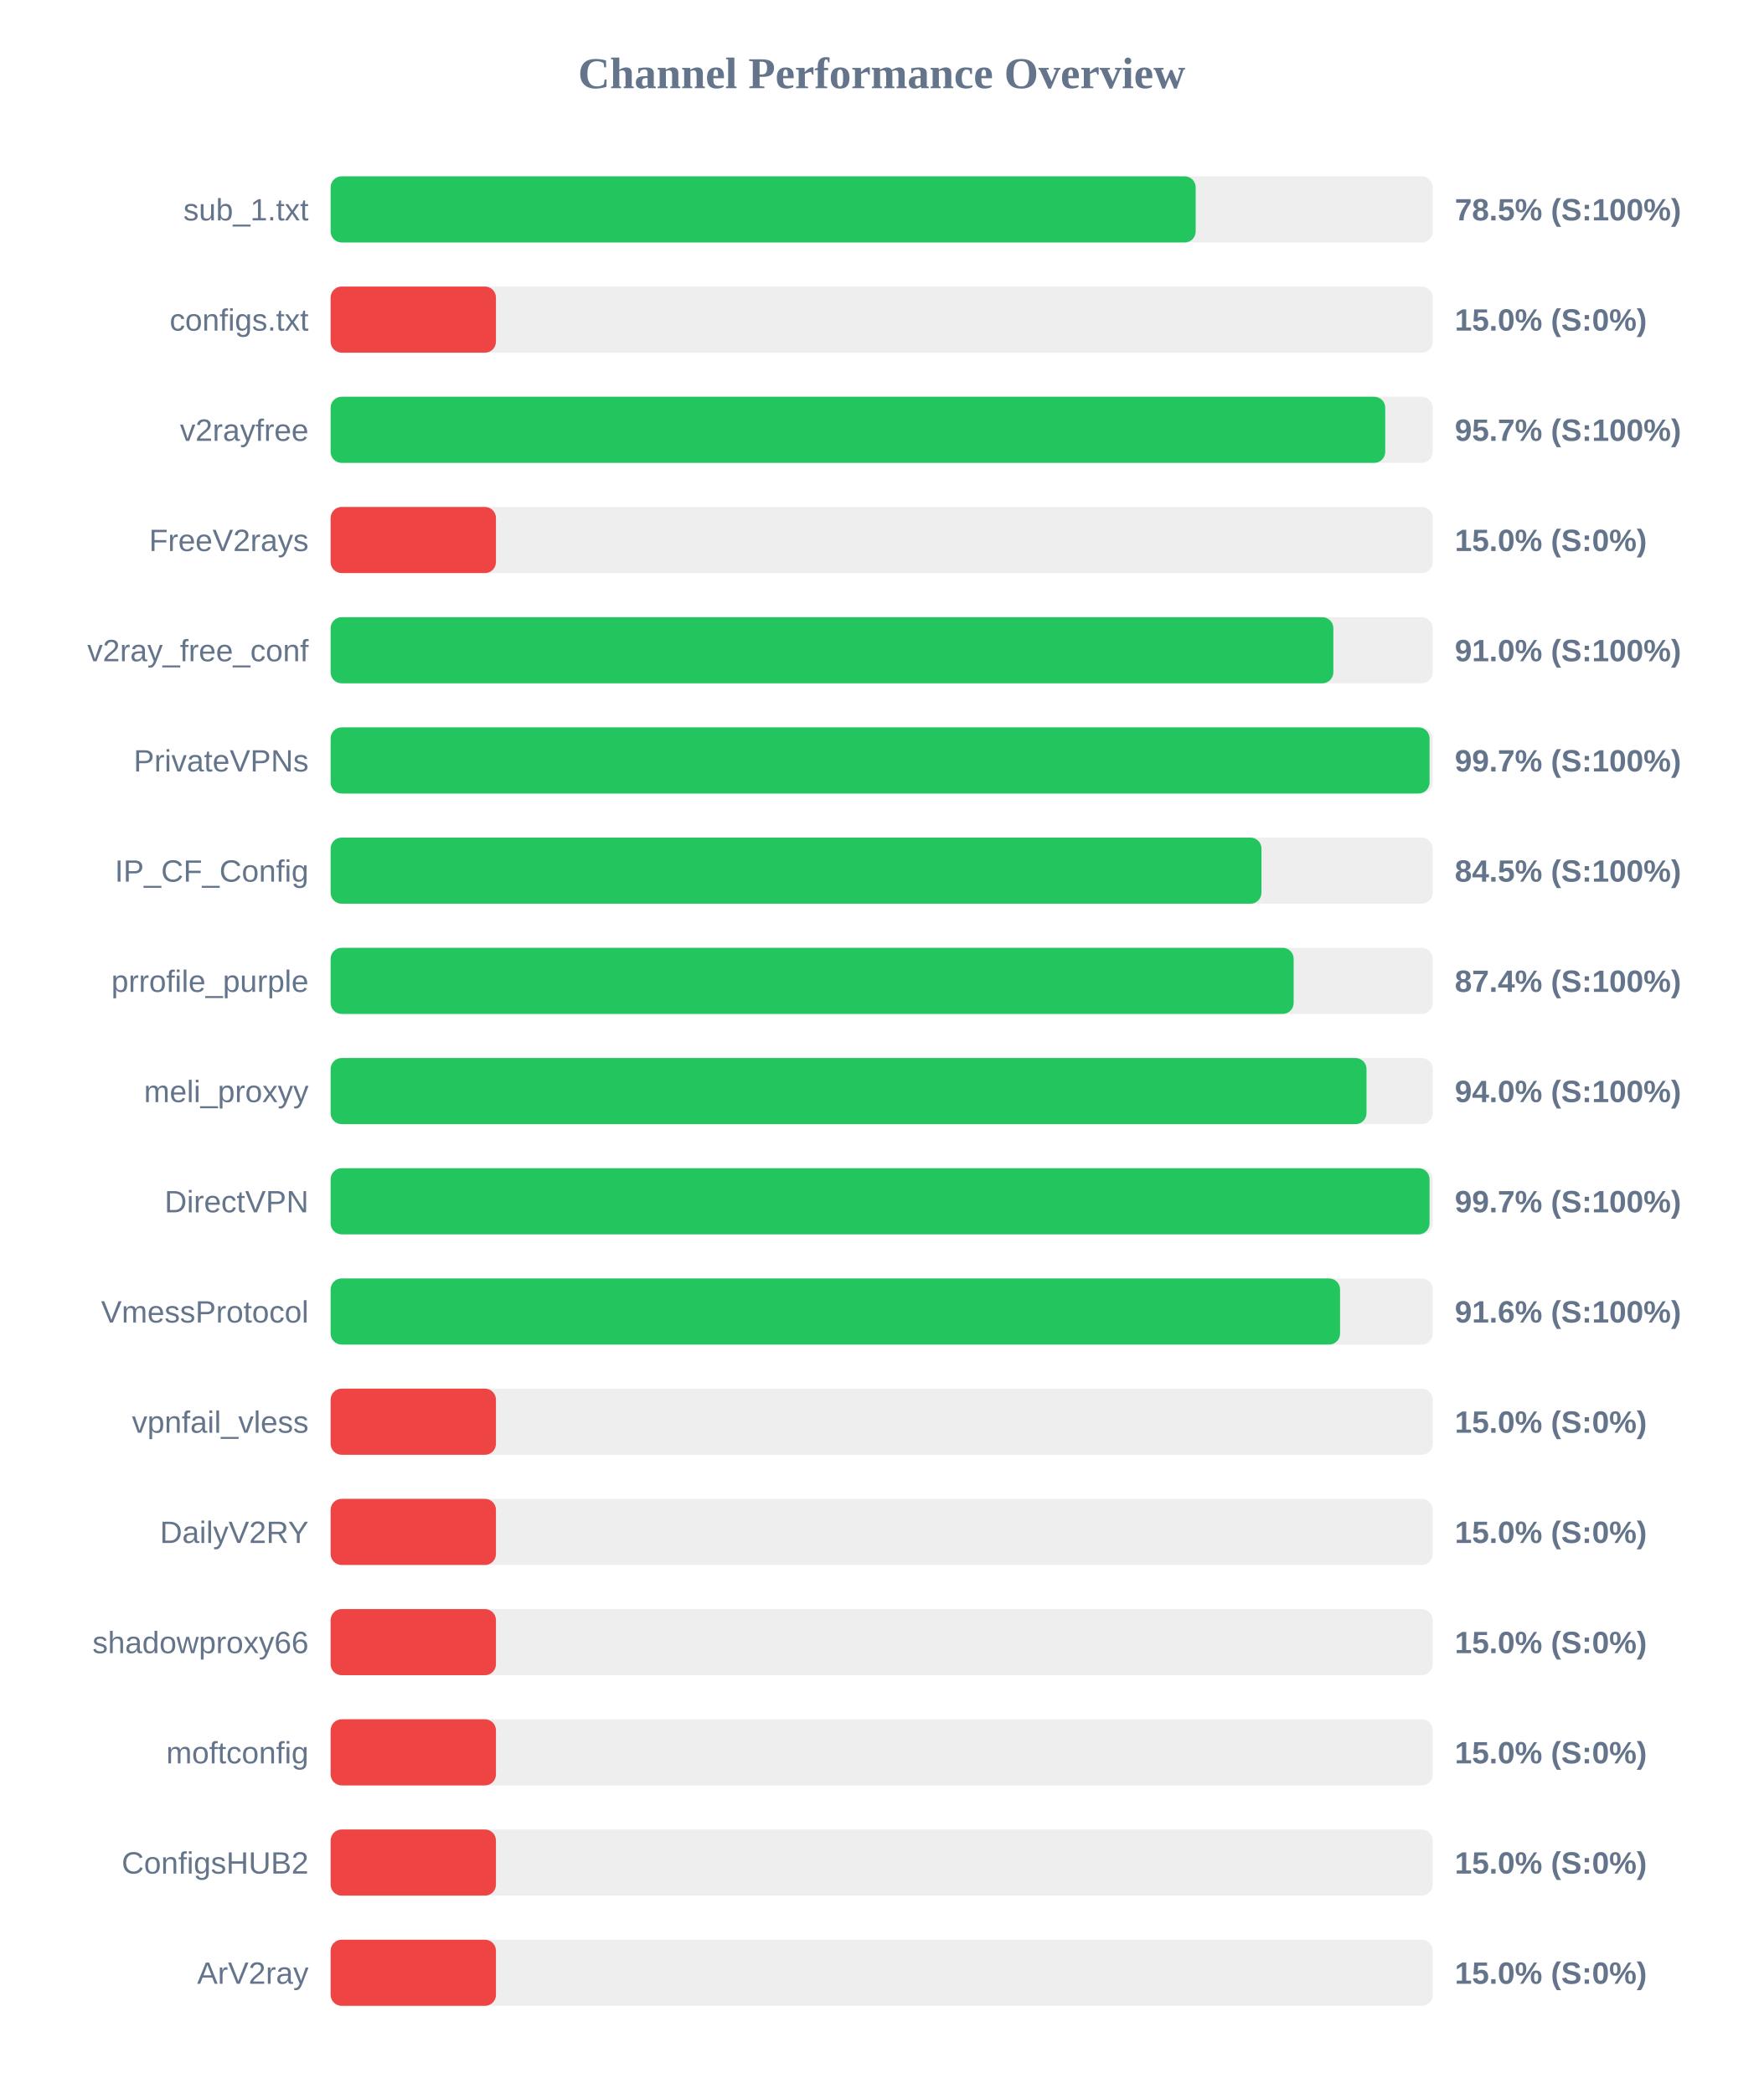
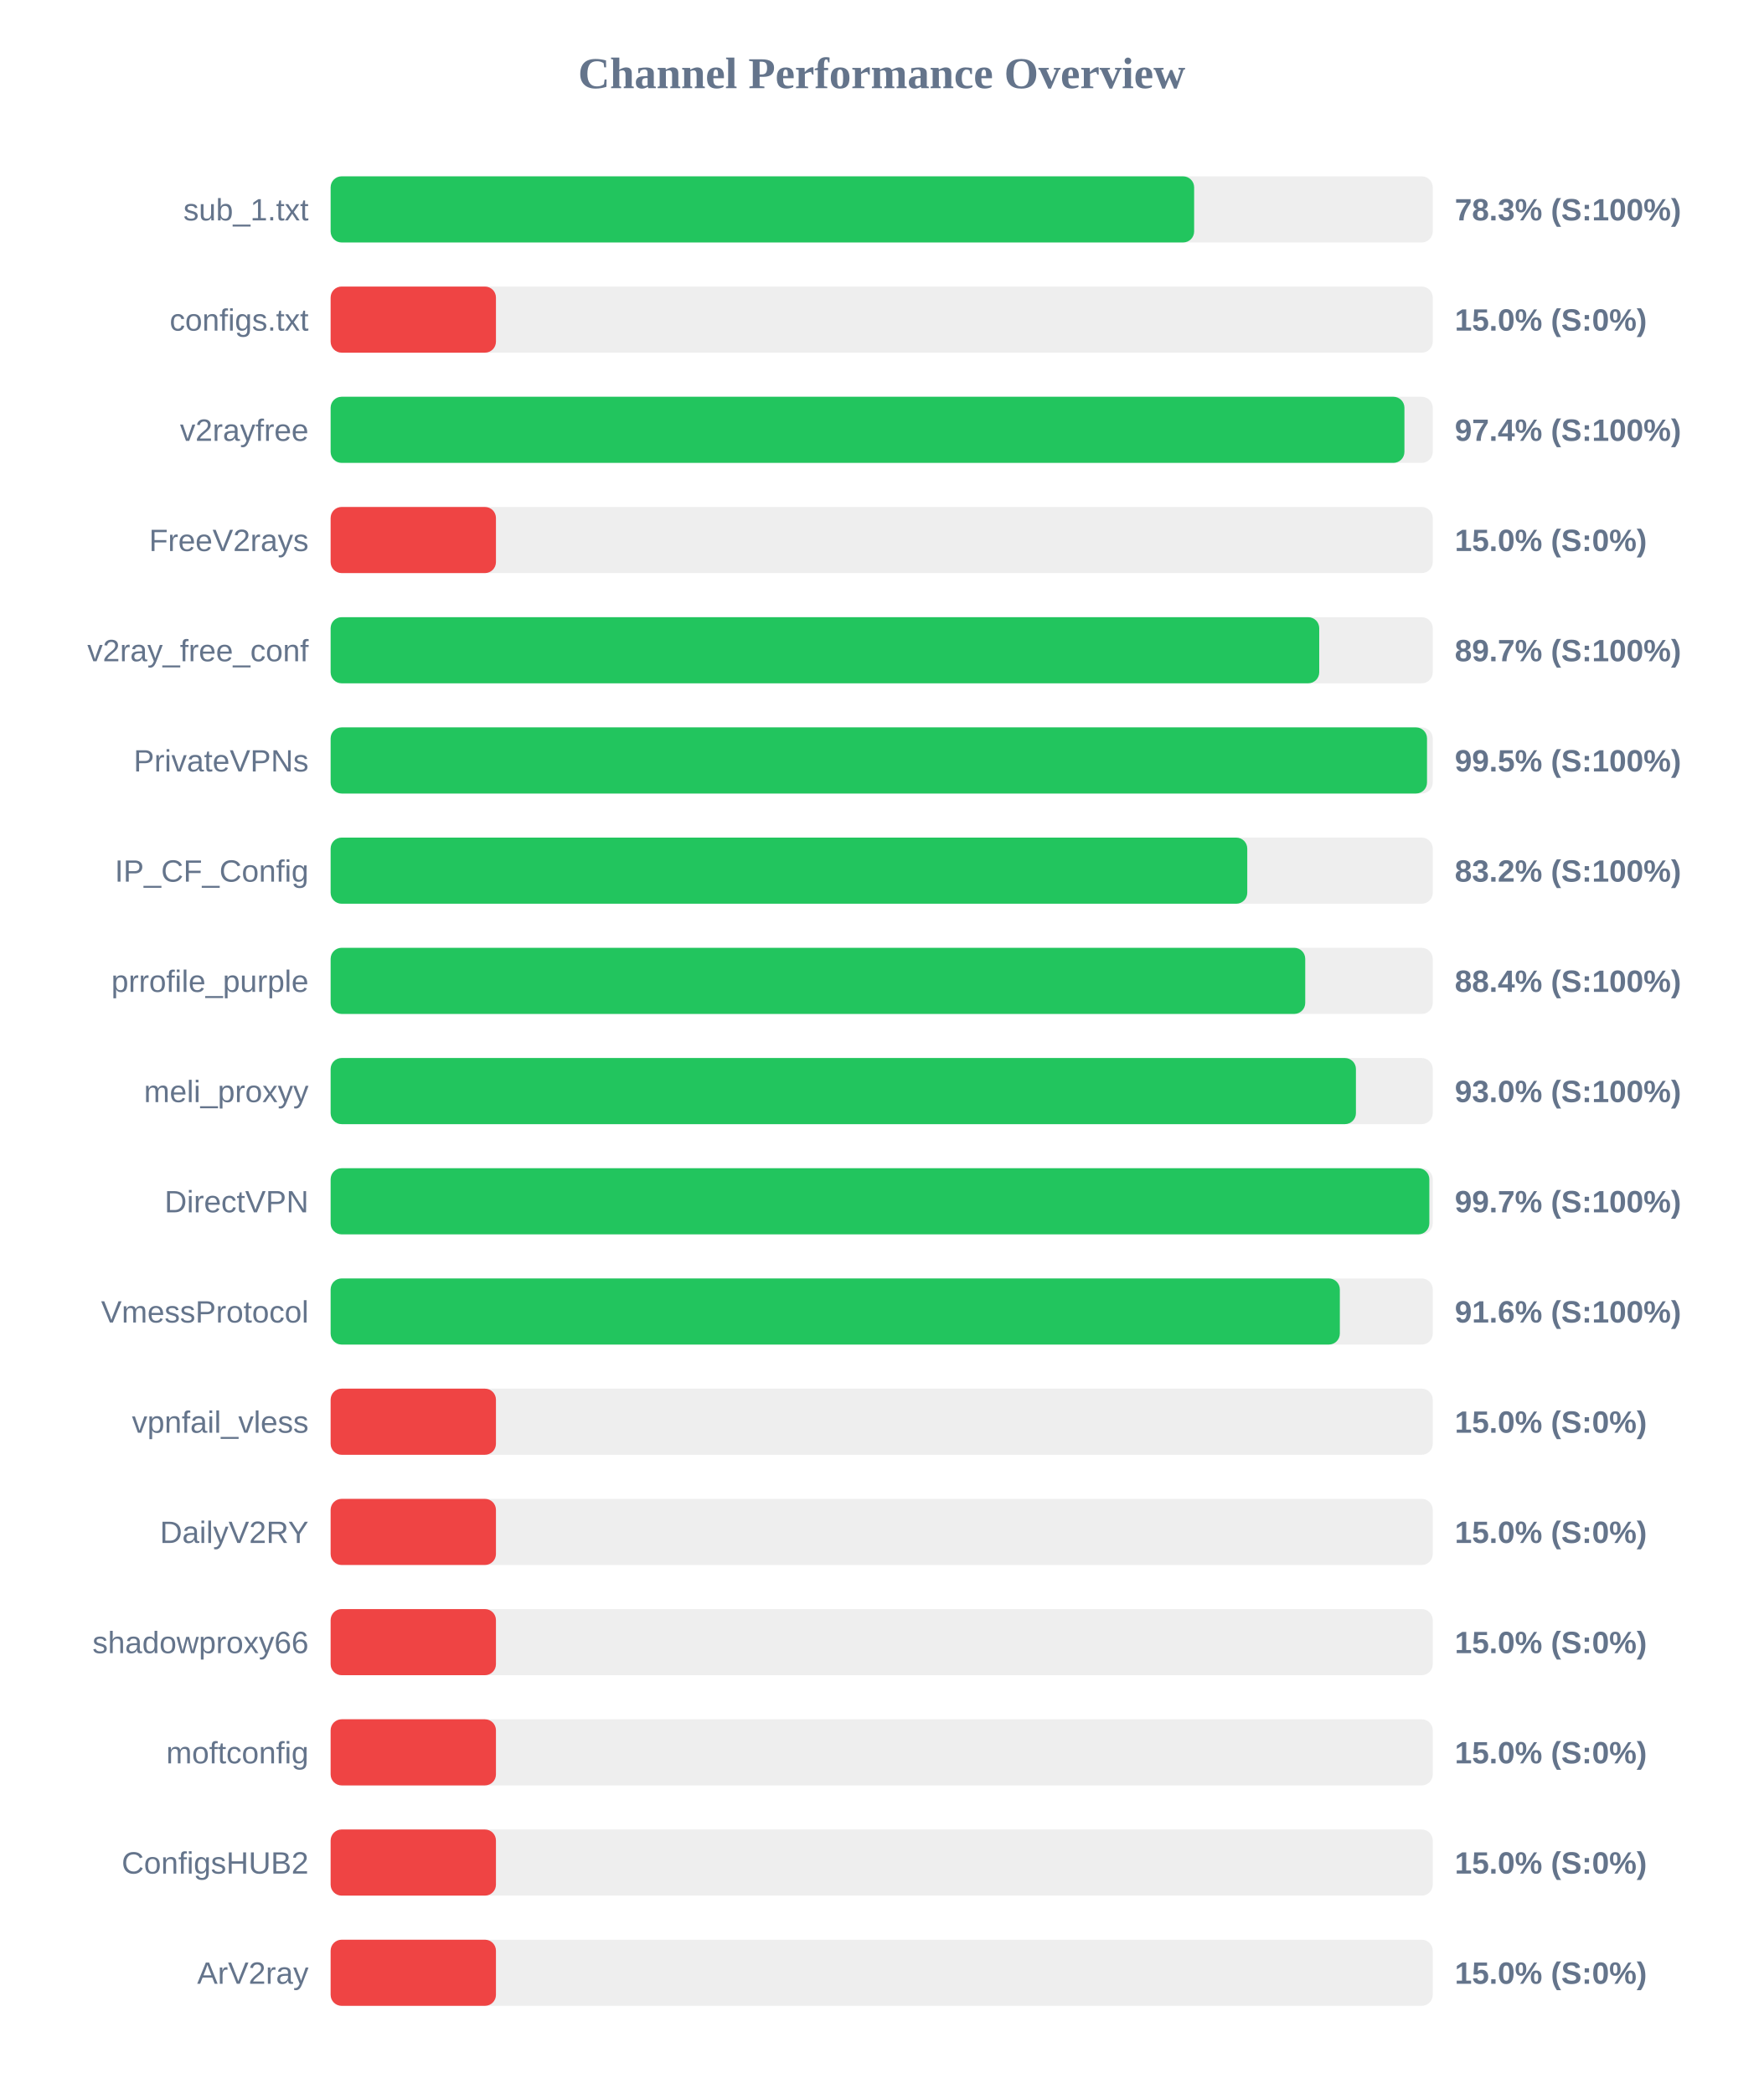
<svg xmlns="http://www.w3.org/2000/svg" width="800" height="950" version="1.1">
  <style>
        .row { font: 14px Arial; fill: #64748b; }
        .score { font: bold 14px Arial; fill: #64748b; }
    </style>
  <text x="400" y="40" text-anchor="middle" font-size="20px" font-weight="bold" fill="#64748b">Channel Performance Overview</text>
  <rect x="150" y="80" width="500" height="30" fill="#eee" rx="5" />
-   <rect x="150" y="80" width="392.45" height="30" fill="#22c55e" rx="5" />
+   <rect x="150" y="80" width="391.75" height="30" fill="#22c55e" rx="5" />
  <text x="140" y="100" text-anchor="end" class="row">sub_1.txt</text>
-   <text x="660" y="100" text-anchor="start" class="score">78.5% (S:100%)</text>
+   <text x="660" y="100" text-anchor="start" class="score">78.3% (S:100%)</text>
  <rect x="150" y="130" width="500" height="30" fill="#eee" rx="5" />
  <rect x="150" y="130" width="75.0" height="30" fill="#ef4444" rx="5" />
  <text x="140" y="150" text-anchor="end" class="row">configs.txt</text>
  <text x="660" y="150" text-anchor="start" class="score">15.0% (S:0%)</text>
  <rect x="150" y="180" width="500" height="30" fill="#eee" rx="5" />
-   <rect x="150" y="180" width="478.45" height="30" fill="#22c55e" rx="5" />
+   <rect x="150" y="180" width="487.15" height="30" fill="#22c55e" rx="5" />
  <text x="140" y="200" text-anchor="end" class="row">v2rayfree</text>
-   <text x="660" y="200" text-anchor="start" class="score">95.7% (S:100%)</text>
+   <text x="660" y="200" text-anchor="start" class="score">97.4% (S:100%)</text>
  <rect x="150" y="230" width="500" height="30" fill="#eee" rx="5" />
  <rect x="150" y="230" width="75.0" height="30" fill="#ef4444" rx="5" />
  <text x="140" y="250" text-anchor="end" class="row">FreeV2rays</text>
  <text x="660" y="250" text-anchor="start" class="score">15.0% (S:0%)</text>
  <rect x="150" y="280" width="500" height="30" fill="#eee" rx="5" />
-   <rect x="150" y="280" width="454.9" height="30" fill="#22c55e" rx="5" />
+   <rect x="150" y="280" width="448.5" height="30" fill="#22c55e" rx="5" />
  <text x="140" y="300" text-anchor="end" class="row">v2ray_free_conf</text>
-   <text x="660" y="300" text-anchor="start" class="score">91.0% (S:100%)</text>
+   <text x="660" y="300" text-anchor="start" class="score">89.7% (S:100%)</text>
  <rect x="150" y="330" width="500" height="30" fill="#eee" rx="5" />
-   <rect x="150" y="330" width="498.55" height="30" fill="#22c55e" rx="5" />
+   <rect x="150" y="330" width="497.4" height="30" fill="#22c55e" rx="5" />
  <text x="140" y="350" text-anchor="end" class="row">PrivateVPNs</text>
-   <text x="660" y="350" text-anchor="start" class="score">99.7% (S:100%)</text>
+   <text x="660" y="350" text-anchor="start" class="score">99.5% (S:100%)</text>
  <rect x="150" y="380" width="500" height="30" fill="#eee" rx="5" />
-   <rect x="150" y="380" width="422.3" height="30" fill="#22c55e" rx="5" />
+   <rect x="150" y="380" width="415.85" height="30" fill="#22c55e" rx="5" />
  <text x="140" y="400" text-anchor="end" class="row">IP_CF_Config</text>
-   <text x="660" y="400" text-anchor="start" class="score">84.5% (S:100%)</text>
+   <text x="660" y="400" text-anchor="start" class="score">83.2% (S:100%)</text>
  <rect x="150" y="430" width="500" height="30" fill="#eee" rx="5" />
-   <rect x="150" y="430" width="436.9" height="30" fill="#22c55e" rx="5" />
+   <rect x="150" y="430" width="442.15" height="30" fill="#22c55e" rx="5" />
  <text x="140" y="450" text-anchor="end" class="row">prrofile_purple</text>
-   <text x="660" y="450" text-anchor="start" class="score">87.4% (S:100%)</text>
+   <text x="660" y="450" text-anchor="start" class="score">88.4% (S:100%)</text>
  <rect x="150" y="480" width="500" height="30" fill="#eee" rx="5" />
-   <rect x="150" y="480" width="469.95" height="30" fill="#22c55e" rx="5" />
+   <rect x="150" y="480" width="465.15" height="30" fill="#22c55e" rx="5" />
  <text x="140" y="500" text-anchor="end" class="row">meli_proxyy</text>
-   <text x="660" y="500" text-anchor="start" class="score">94.0% (S:100%)</text>
+   <text x="660" y="500" text-anchor="start" class="score">93.0% (S:100%)</text>
  <rect x="150" y="530" width="500" height="30" fill="#eee" rx="5" />
-   <rect x="150" y="530" width="498.55" height="30" fill="#22c55e" rx="5" />
+   <rect x="150" y="530" width="498.45" height="30" fill="#22c55e" rx="5" />
  <text x="140" y="550" text-anchor="end" class="row">DirectVPN</text>
  <text x="660" y="550" text-anchor="start" class="score">99.7% (S:100%)</text>
  <rect x="150" y="580" width="500" height="30" fill="#eee" rx="5" />
-   <rect x="150" y="580" width="457.95" height="30" fill="#22c55e" rx="5" />
+   <rect x="150" y="580" width="457.85" height="30" fill="#22c55e" rx="5" />
  <text x="140" y="600" text-anchor="end" class="row">VmessProtocol</text>
  <text x="660" y="600" text-anchor="start" class="score">91.6% (S:100%)</text>
  <rect x="150" y="630" width="500" height="30" fill="#eee" rx="5" />
  <rect x="150" y="630" width="75.0" height="30" fill="#ef4444" rx="5" />
  <text x="140" y="650" text-anchor="end" class="row">vpnfail_vless</text>
  <text x="660" y="650" text-anchor="start" class="score">15.0% (S:0%)</text>
  <rect x="150" y="680" width="500" height="30" fill="#eee" rx="5" />
  <rect x="150" y="680" width="75.0" height="30" fill="#ef4444" rx="5" />
  <text x="140" y="700" text-anchor="end" class="row">DailyV2RY</text>
  <text x="660" y="700" text-anchor="start" class="score">15.0% (S:0%)</text>
  <rect x="150" y="730" width="500" height="30" fill="#eee" rx="5" />
  <rect x="150" y="730" width="75.0" height="30" fill="#ef4444" rx="5" />
  <text x="140" y="750" text-anchor="end" class="row">shadowproxy66</text>
  <text x="660" y="750" text-anchor="start" class="score">15.0% (S:0%)</text>
  <rect x="150" y="780" width="500" height="30" fill="#eee" rx="5" />
  <rect x="150" y="780" width="75.0" height="30" fill="#ef4444" rx="5" />
  <text x="140" y="800" text-anchor="end" class="row">moftconfig</text>
  <text x="660" y="800" text-anchor="start" class="score">15.0% (S:0%)</text>
  <rect x="150" y="830" width="500" height="30" fill="#eee" rx="5" />
  <rect x="150" y="830" width="75.0" height="30" fill="#ef4444" rx="5" />
  <text x="140" y="850" text-anchor="end" class="row">ConfigsHUB2</text>
  <text x="660" y="850" text-anchor="start" class="score">15.0% (S:0%)</text>
  <rect x="150" y="880" width="500" height="30" fill="#eee" rx="5" />
  <rect x="150" y="880" width="75.0" height="30" fill="#ef4444" rx="5" />
  <text x="140" y="900" text-anchor="end" class="row">ArV2ray</text>
  <text x="660" y="900" text-anchor="start" class="score">15.0% (S:0%)</text>
</svg>
